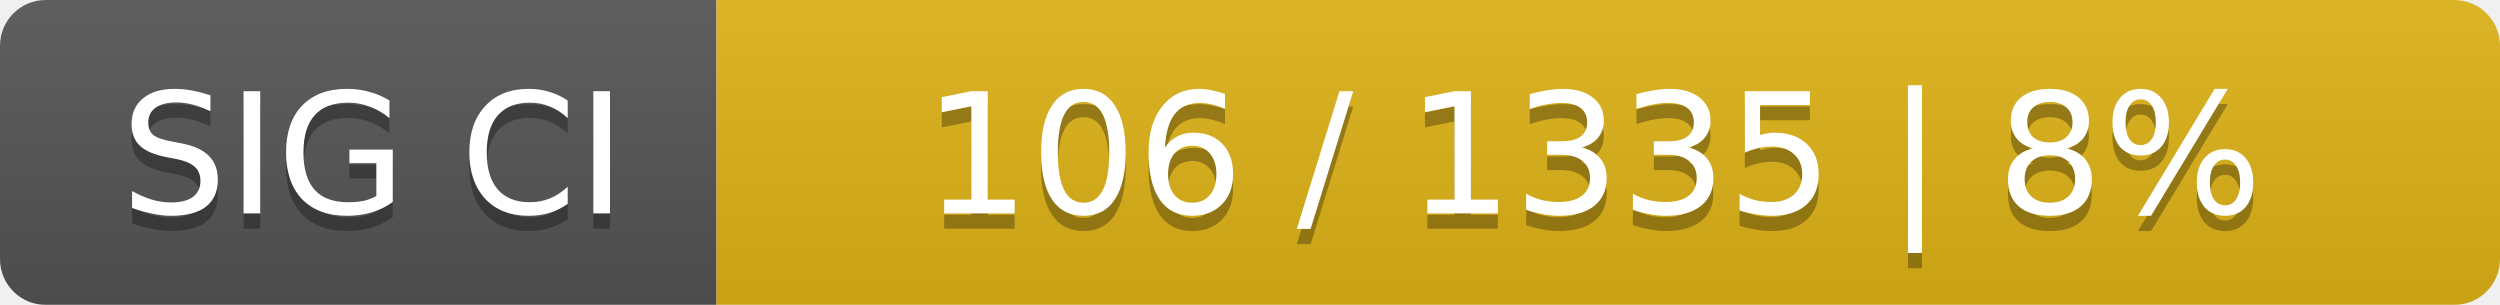
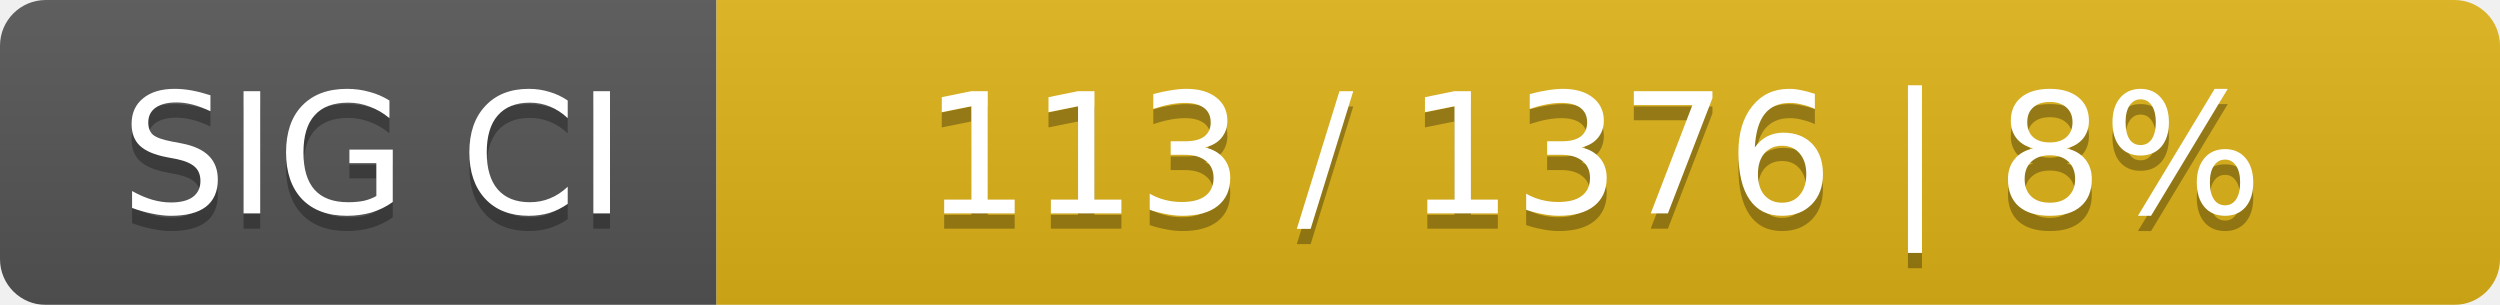
<svg xmlns="http://www.w3.org/2000/svg" width="164" height="20">
  <linearGradient id="smooth" x2="0" y2="100%">
    <stop offset="0" stop-color="#bbb" stop-opacity=".1" />
    <stop offset="1" stop-opacity=".1" />
  </linearGradient>
  <mask id="round">
    <rect width="164" height="20" rx="3" fill="#fff" />
  </mask>
  <g mask="url(#round)">
    <rect width="47" height="20" fill="#555" />
    <rect x="47" width="117" height="20" fill="#dfb317" />
    <rect width="164" height="20" fill="url(#smooth)" />
  </g>
  <g fill="#fff" text-anchor="middle" font-family="DejaVu Sans,Verdana,Geneva,sans-serif" font-size="11">
    <text x="24.5" y="15" fill="#010101" fill-opacity=".3">SIG CI</text>
    <text x="24.5" y="14">SIG CI</text>
-     <text x="104.5" y="15" fill="#010101" fill-opacity=".3">106 / 1335    |    8%</text>
-     <text x="104.5" y="14">106 / 1335    |    8%</text>
+     <text x="104.5" y="15" fill="#010101" fill-opacity=".3">113 / 1376    |    8%</text>
+     <text x="104.5" y="14">113 / 1376    |    8%</text>
  </g>
</svg>
